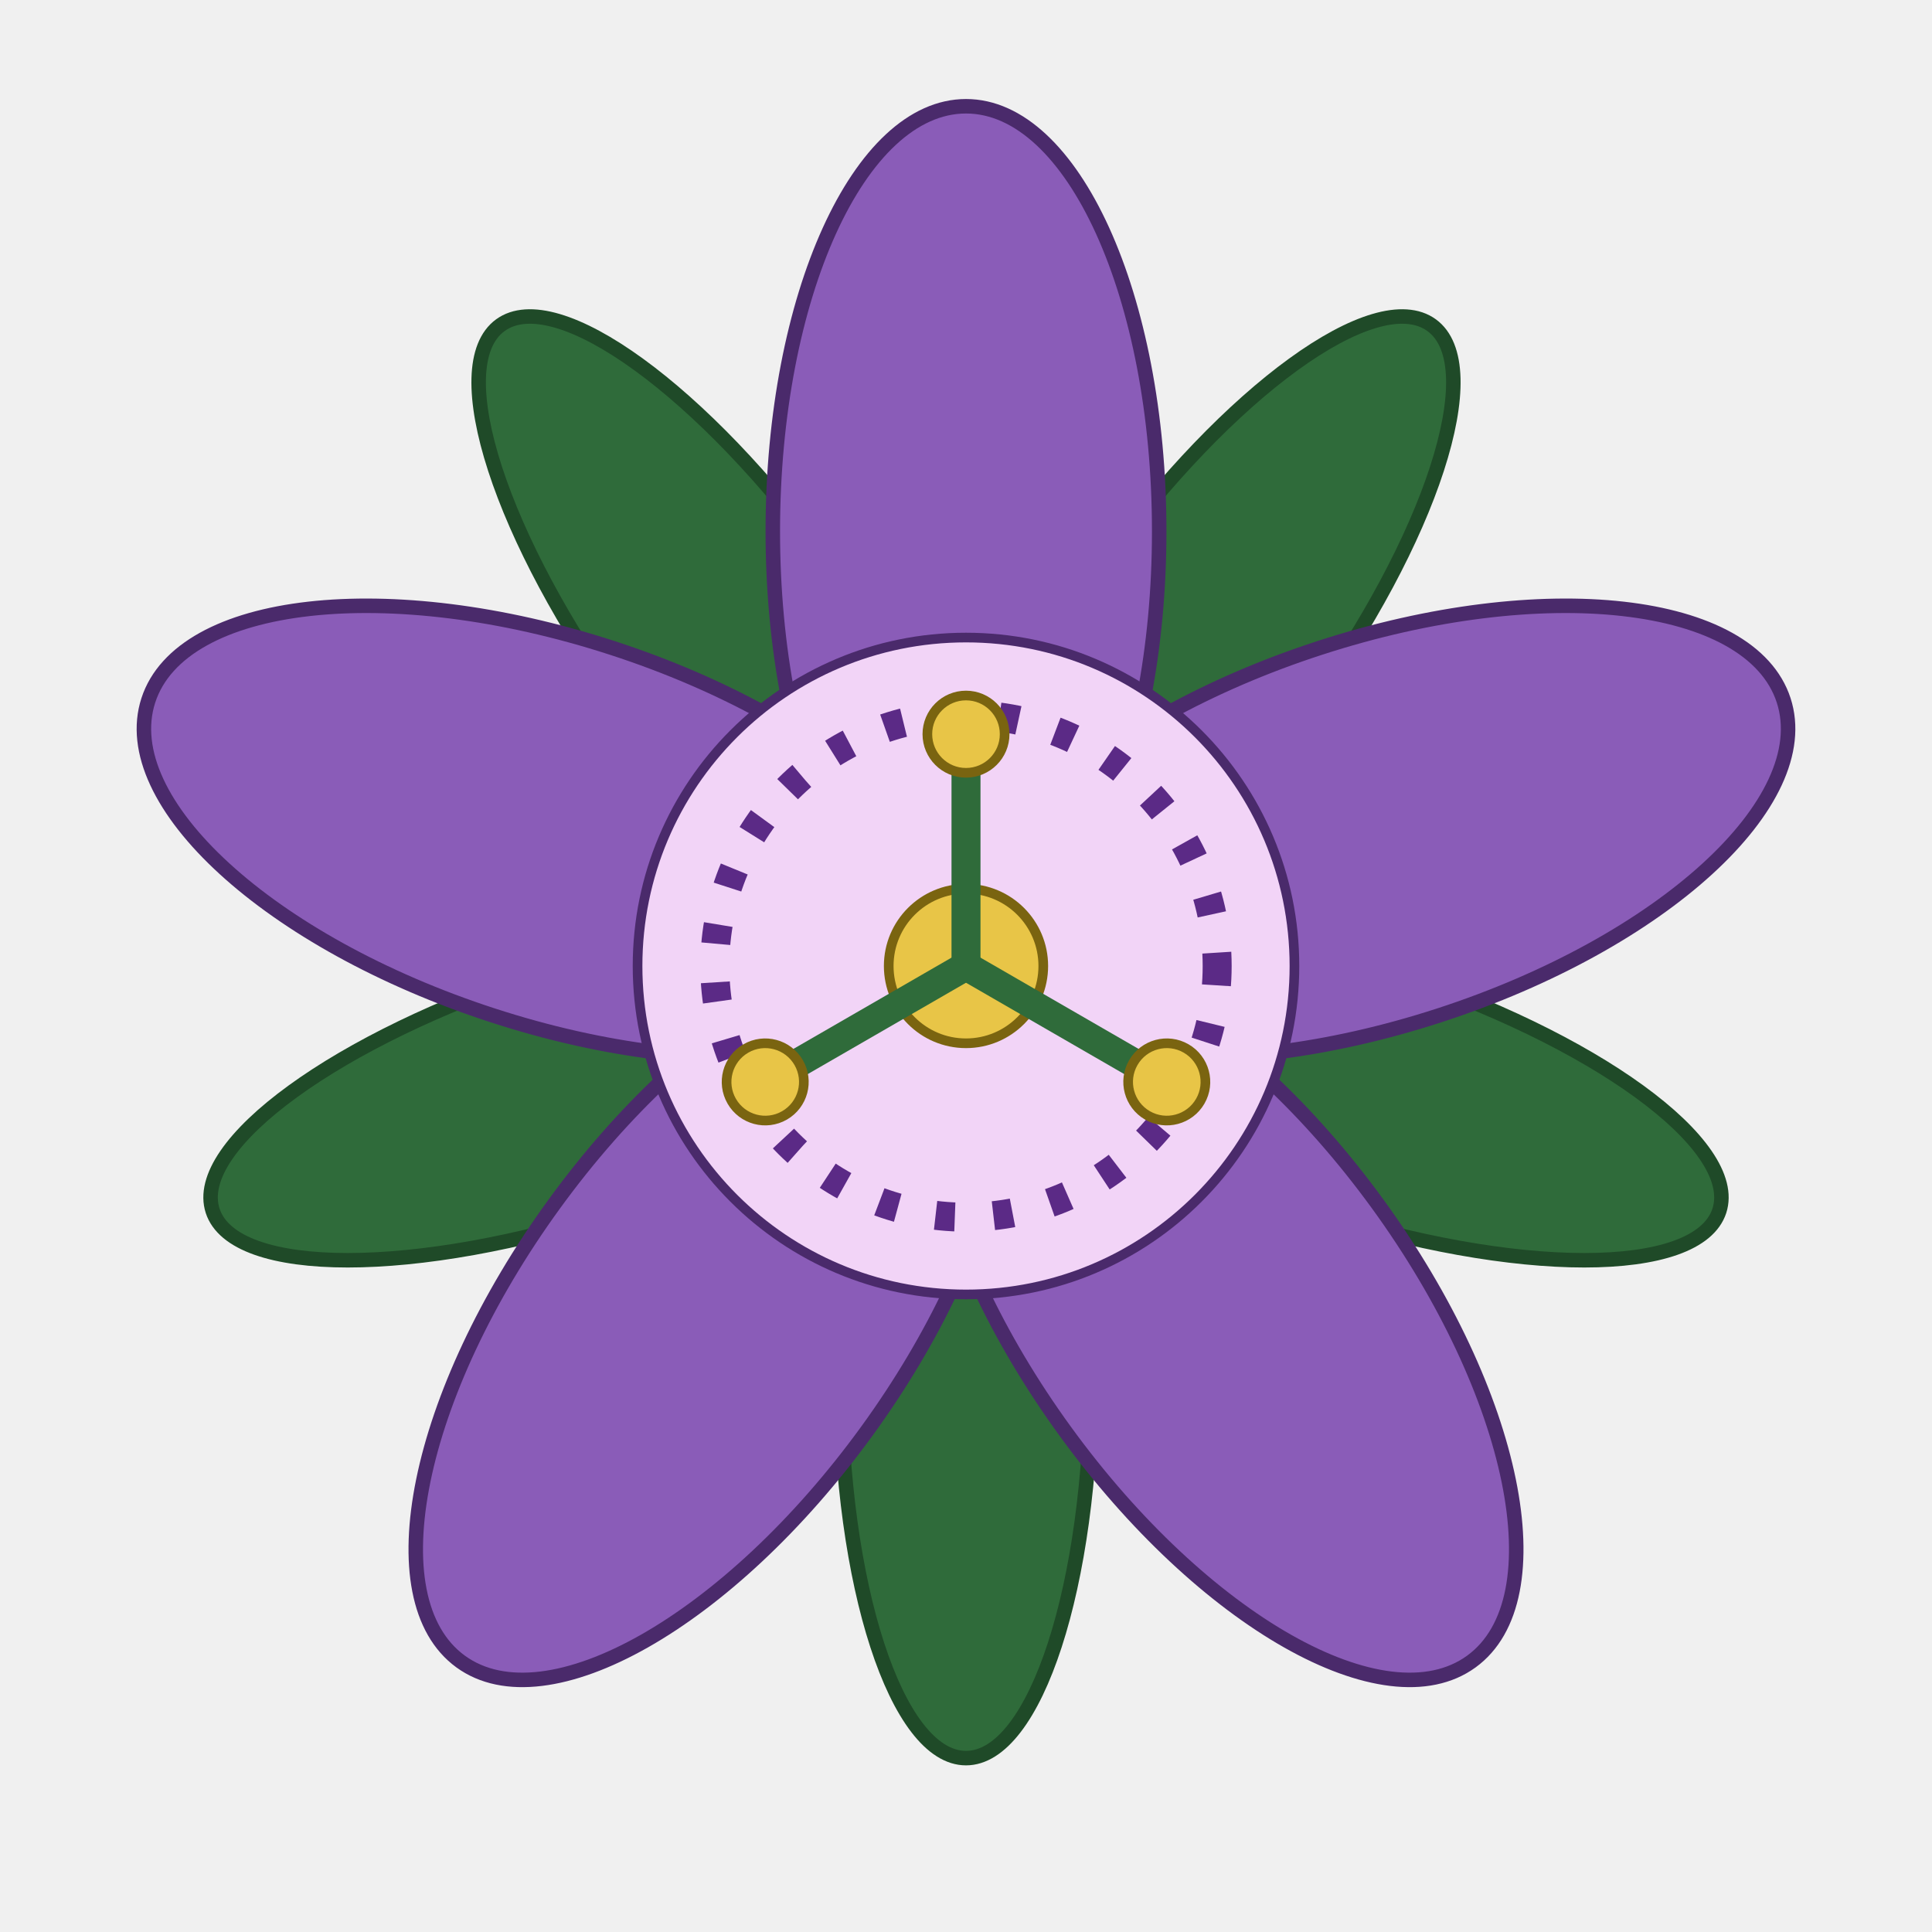
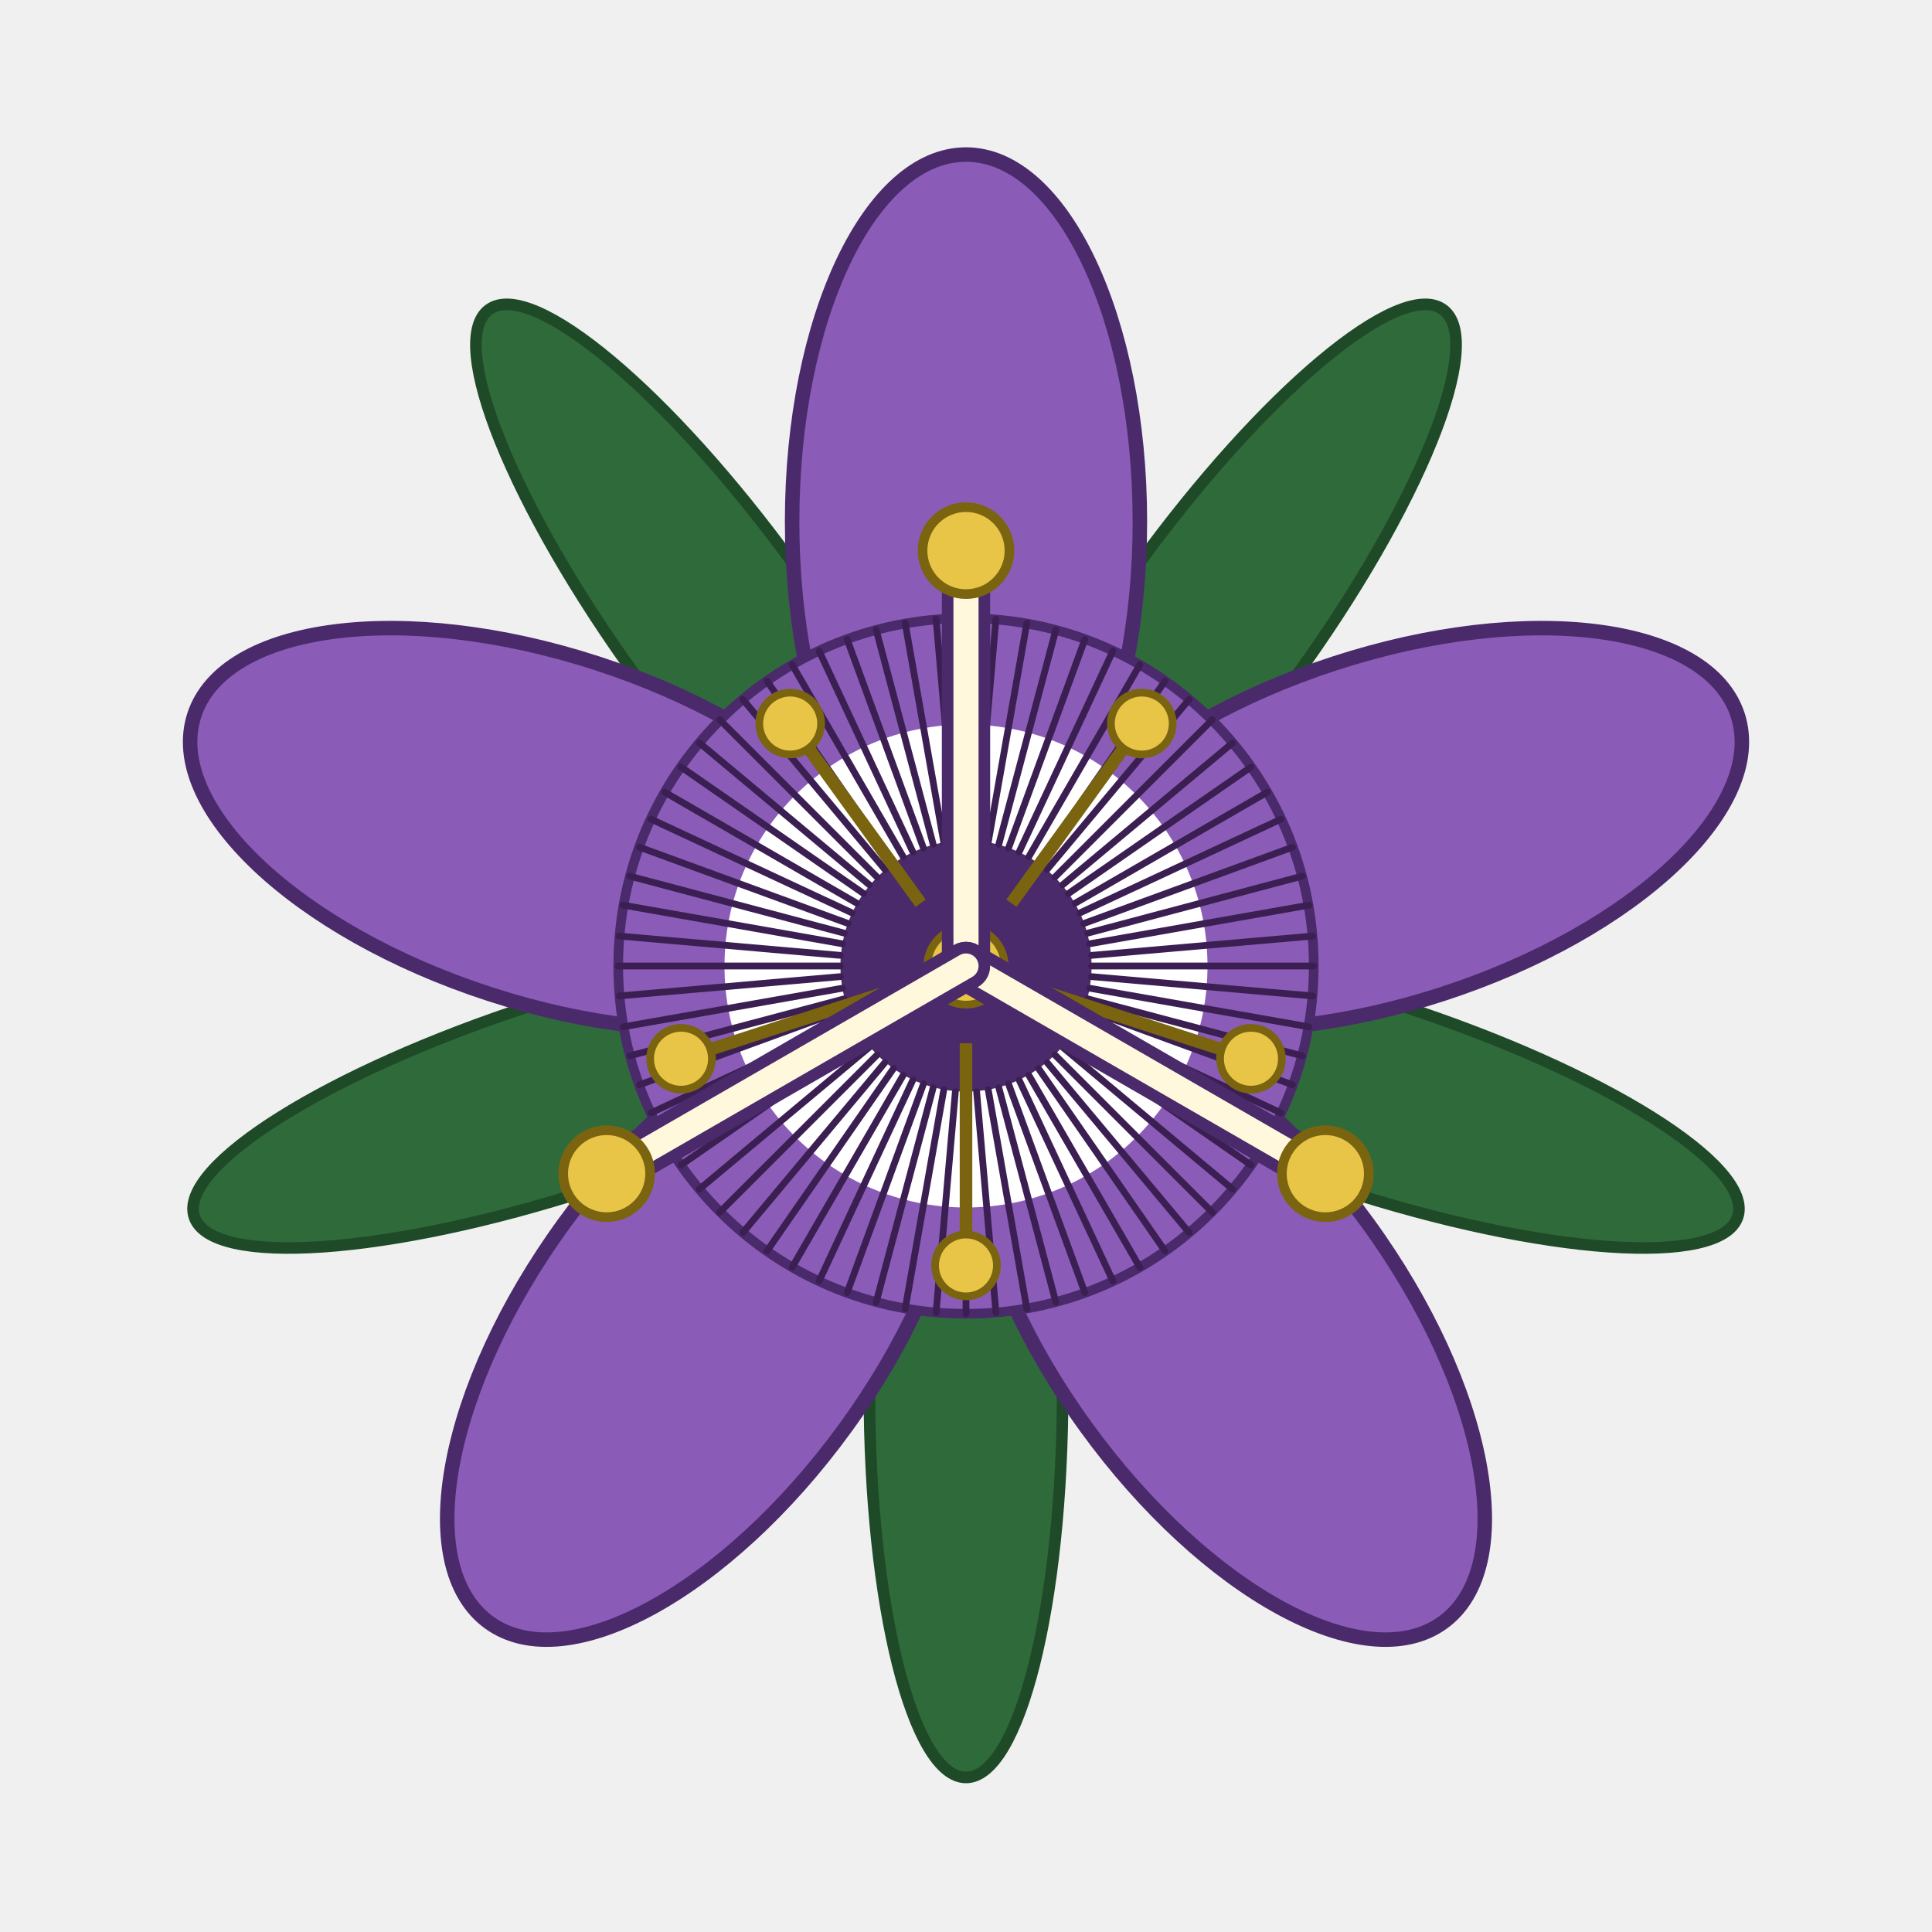
<svg xmlns="http://www.w3.org/2000/svg" viewBox="0 0 200 200" role="img" aria-labelledby="titre-fleur">
-   <g fill="#2f6b3a" stroke="#1f4a28" stroke-width="1.5">
-     <ellipse cx="100" cy="58" rx="13" ry="40" transform="rotate(36 100 100)" />
-     <ellipse cx="100" cy="58" rx="13" ry="40" transform="rotate(108 100 100)" />
-     <ellipse cx="100" cy="58" rx="13" ry="40" transform="rotate(180 100 100)" />
-     <ellipse cx="100" cy="58" rx="13" ry="40" transform="rotate(252 100 100)" />
-     <ellipse cx="100" cy="58" rx="13" ry="40" transform="rotate(324 100 100)" />
+   <g fill="#2f6b3a" stroke="#1f4a28" stroke-width="1.2">
+     <ellipse cx="100" cy="56" rx="10" ry="40" transform="rotate(36 100 100)" />
+     <ellipse cx="100" cy="56" rx="10" ry="40" transform="rotate(108 100 100)" />
+     <ellipse cx="100" cy="56" rx="10" ry="40" transform="rotate(180 100 100)" />
+     <ellipse cx="100" cy="56" rx="10" ry="40" transform="rotate(252 100 100)" />
+     <ellipse cx="100" cy="56" rx="10" ry="40" transform="rotate(324 100 100)" />
  </g>
  <g fill="#8a5cb8" stroke="#4a2a6b" stroke-width="1.5">
-     <ellipse cx="100" cy="55" rx="20" ry="44" />
-     <ellipse cx="100" cy="55" rx="20" ry="44" transform="rotate(72 100 100)" />
-     <ellipse cx="100" cy="55" rx="20" ry="44" transform="rotate(144 100 100)" />
-     <ellipse cx="100" cy="55" rx="20" ry="44" transform="rotate(216 100 100)" />
-     <ellipse cx="100" cy="55" rx="20" ry="44" transform="rotate(288 100 100)" />
+     <ellipse cx="100" cy="54" rx="18" ry="38" transform="rotate(0 100 100)" />
+     <ellipse cx="100" cy="54" rx="18" ry="38" transform="rotate(72 100 100)" />
+     <ellipse cx="100" cy="54" rx="18" ry="38" transform="rotate(144 100 100)" />
+     <ellipse cx="100" cy="54" rx="18" ry="38" transform="rotate(216 100 100)" />
+     <ellipse cx="100" cy="54" rx="18" ry="38" transform="rotate(288 100 100)" />
  </g>
-   <circle cx="100" cy="100" r="34" fill="#f2d4f7" stroke="#4a2a6b" stroke-width="1" />
-   <circle cx="100" cy="100" r="26" fill="none" stroke="#5b2a86" stroke-width="3" stroke-dasharray="2 4" />
-   <circle cx="100" cy="100" r="8" fill="#e8c547" stroke="#7a6410" stroke-width="1" />
-   <g stroke="#2f6b3a" stroke-width="3">
-     <line x1="100" y1="100" x2="100" y2="76" />
-     <line x1="100" y1="100" x2="100" y2="76" transform="rotate(120 100 100)" />
-     <line x1="100" y1="100" x2="100" y2="76" transform="rotate(240 100 100)" />
+   <circle cx="100" cy="100" r="36" fill="#8a5cb8" stroke="#4a2a6b" stroke-width="1" />
+   <circle cx="100" cy="100" r="25" fill="#ffffff" />
+   <circle cx="100" cy="100" r="13" fill="#4a2a6b" />
+   <g stroke="#3b1f52" stroke-width="0.7" stroke-linecap="round">
+     <line x1="100.0" y1="87.0" x2="100.0" y2="64.0" />
+     <line x1="101.1" y1="87.0" x2="103.1" y2="64.1" />
+     <line x1="102.3" y1="87.2" x2="106.3" y2="64.5" />
+     <line x1="103.4" y1="87.4" x2="109.3" y2="65.2" />
+     <line x1="104.4" y1="87.8" x2="112.3" y2="66.2" />
+     <line x1="105.5" y1="88.2" x2="115.2" y2="67.4" />
+     <line x1="106.5" y1="88.7" x2="118.0" y2="68.8" />
+     <line x1="107.5" y1="89.4" x2="120.6" y2="70.5" />
+     <line x1="108.4" y1="90.0" x2="123.1" y2="72.4" />
+     <line x1="109.2" y1="90.8" x2="125.5" y2="74.5" />
+     <line x1="110.0" y1="91.6" x2="127.6" y2="76.9" />
+     <line x1="110.6" y1="92.5" x2="129.5" y2="79.4" />
+     <line x1="111.3" y1="93.5" x2="131.2" y2="82.0" />
+     <line x1="111.8" y1="94.5" x2="132.6" y2="84.8" />
+     <line x1="112.2" y1="95.6" x2="133.8" y2="87.7" />
+     <line x1="112.6" y1="96.6" x2="134.8" y2="90.7" />
+     <line x1="112.8" y1="97.7" x2="135.5" y2="93.7" />
+     <line x1="113.0" y1="98.9" x2="135.9" y2="96.9" />
+     <line x1="113.0" y1="100.0" x2="136.0" y2="100.0" />
+     <line x1="113.0" y1="101.1" x2="135.9" y2="103.1" />
+     <line x1="112.8" y1="102.3" x2="135.5" y2="106.3" />
+     <line x1="112.6" y1="103.4" x2="134.8" y2="109.3" />
+     <line x1="112.2" y1="104.4" x2="133.8" y2="112.3" />
+     <line x1="111.8" y1="105.5" x2="132.6" y2="115.2" />
+     <line x1="111.3" y1="106.5" x2="131.2" y2="118.0" />
+     <line x1="110.6" y1="107.5" x2="129.5" y2="120.6" />
+     <line x1="110.0" y1="108.4" x2="127.6" y2="123.1" />
+     <line x1="109.2" y1="109.2" x2="125.5" y2="125.5" />
+     <line x1="108.4" y1="110.0" x2="123.1" y2="127.6" />
+     <line x1="107.5" y1="110.6" x2="120.6" y2="129.5" />
+     <line x1="106.5" y1="111.3" x2="118.0" y2="131.2" />
+     <line x1="105.5" y1="111.8" x2="115.2" y2="132.6" />
+     <line x1="104.4" y1="112.2" x2="112.3" y2="133.8" />
+     <line x1="103.4" y1="112.6" x2="109.3" y2="134.8" />
+     <line x1="102.3" y1="112.8" x2="106.3" y2="135.5" />
+     <line x1="101.1" y1="113.0" x2="103.1" y2="135.9" />
+     <line x1="100.0" y1="113.0" x2="100.0" y2="136.0" />
+     <line x1="98.9" y1="113.0" x2="96.9" y2="135.9" />
+     <line x1="97.7" y1="112.8" x2="93.7" y2="135.5" />
+     <line x1="96.6" y1="112.6" x2="90.7" y2="134.8" />
+     <line x1="95.6" y1="112.2" x2="87.7" y2="133.8" />
+     <line x1="94.5" y1="111.8" x2="84.8" y2="132.6" />
+     <line x1="93.5" y1="111.3" x2="82.0" y2="131.2" />
+     <line x1="92.5" y1="110.6" x2="79.4" y2="129.5" />
+     <line x1="91.6" y1="110.0" x2="76.9" y2="127.6" />
+     <line x1="90.8" y1="109.2" x2="74.5" y2="125.5" />
+     <line x1="90.0" y1="108.4" x2="72.4" y2="123.1" />
+     <line x1="89.4" y1="107.5" x2="70.5" y2="120.6" />
+     <line x1="88.7" y1="106.5" x2="68.8" y2="118.0" />
+     <line x1="88.2" y1="105.5" x2="67.4" y2="115.2" />
+     <line x1="87.8" y1="104.4" x2="66.2" y2="112.3" />
+     <line x1="87.4" y1="103.4" x2="65.2" y2="109.3" />
+     <line x1="87.2" y1="102.3" x2="64.5" y2="106.3" />
+     <line x1="87.0" y1="101.1" x2="64.1" y2="103.1" />
+     <line x1="87.0" y1="100.0" x2="64.0" y2="100.0" />
+     <line x1="87.0" y1="98.9" x2="64.1" y2="96.9" />
+     <line x1="87.2" y1="97.7" x2="64.5" y2="93.7" />
+     <line x1="87.4" y1="96.6" x2="65.2" y2="90.7" />
+     <line x1="87.8" y1="95.6" x2="66.2" y2="87.7" />
+     <line x1="88.2" y1="94.5" x2="67.4" y2="84.8" />
+     <line x1="88.7" y1="93.5" x2="68.8" y2="82.0" />
+     <line x1="89.4" y1="92.5" x2="70.5" y2="79.4" />
+     <line x1="90.0" y1="91.6" x2="72.4" y2="76.9" />
+     <line x1="90.8" y1="90.8" x2="74.5" y2="74.5" />
+     <line x1="91.6" y1="90.0" x2="76.9" y2="72.4" />
+     <line x1="92.5" y1="89.4" x2="79.4" y2="70.5" />
+     <line x1="93.5" y1="88.7" x2="82.0" y2="68.8" />
+     <line x1="94.5" y1="88.2" x2="84.8" y2="67.4" />
+     <line x1="95.6" y1="87.8" x2="87.7" y2="66.2" />
+     <line x1="96.6" y1="87.4" x2="90.7" y2="65.2" />
+     <line x1="97.7" y1="87.2" x2="93.7" y2="64.5" />
+     <line x1="98.9" y1="87.0" x2="96.9" y2="64.1" />
  </g>
-   <g fill="#e8c547" stroke="#7a6410" stroke-width="1">
-     <circle cx="100" cy="76" r="4" />
-     <circle cx="100" cy="76" r="4" transform="rotate(120 100 100)" />
-     <circle cx="100" cy="76" r="4" transform="rotate(240 100 100)" />
-   </g>
+   <line x1="104.7" y1="93.5" x2="117.0" y2="76.5" stroke="#7a6410" stroke-width="1.3" />
+   <circle cx="118.2" cy="74.9" r="3.2" fill="#e8c547" stroke="#7a6410" stroke-width="0.8" />
+   <line x1="107.6" y1="102.5" x2="127.6" y2="109.0" stroke="#7a6410" stroke-width="1.3" />
+   <circle cx="129.5" cy="109.6" r="3.2" fill="#e8c547" stroke="#7a6410" stroke-width="0.8" />
+   <line x1="100.0" y1="108.0" x2="100.0" y2="129.0" stroke="#7a6410" stroke-width="1.3" />
+   <circle cx="100.0" cy="131.0" r="3.2" fill="#e8c547" stroke="#7a6410" stroke-width="0.8" />
+   <line x1="92.4" y1="102.5" x2="72.4" y2="109.0" stroke="#7a6410" stroke-width="1.3" />
+   <circle cx="70.5" cy="109.6" r="3.2" fill="#e8c547" stroke="#7a6410" stroke-width="0.8" />
+   <line x1="95.3" y1="93.5" x2="83.0" y2="76.5" stroke="#7a6410" stroke-width="1.3" />
+   <circle cx="81.8" cy="74.9" r="3.2" fill="#e8c547" stroke="#7a6410" stroke-width="0.8" />
+   <circle cx="100" cy="100" r="4" fill="#e8c547" stroke="#7a6410" stroke-width="0.8" />
+   <line x1="100.0" y1="100.0" x2="100.0" y2="58.0" stroke="#4a2a6b" stroke-width="5" stroke-linecap="round" />
+   <line x1="100.0" y1="100.0" x2="100.0" y2="58.0" stroke="#fff8dc" stroke-width="2.6" stroke-linecap="round" />
+   <circle cx="100.0" cy="57.0" r="4.5" fill="#e8c547" stroke="#7a6410" stroke-width="1" />
+   <line x1="100.0" y1="100.0" x2="136.4" y2="121.0" stroke="#4a2a6b" stroke-width="5" stroke-linecap="round" />
+   <line x1="100.0" y1="100.0" x2="136.4" y2="121.0" stroke="#fff8dc" stroke-width="2.6" stroke-linecap="round" />
+   <circle cx="137.2" cy="121.5" r="4.5" fill="#e8c547" stroke="#7a6410" stroke-width="1" />
+   <line x1="100.0" y1="100.0" x2="63.6" y2="121.0" stroke="#4a2a6b" stroke-width="5" stroke-linecap="round" />
+   <line x1="100.0" y1="100.0" x2="63.6" y2="121.0" stroke="#fff8dc" stroke-width="2.6" stroke-linecap="round" />
+   <circle cx="62.8" cy="121.5" r="4.5" fill="#e8c547" stroke="#7a6410" stroke-width="1" />
</svg>
